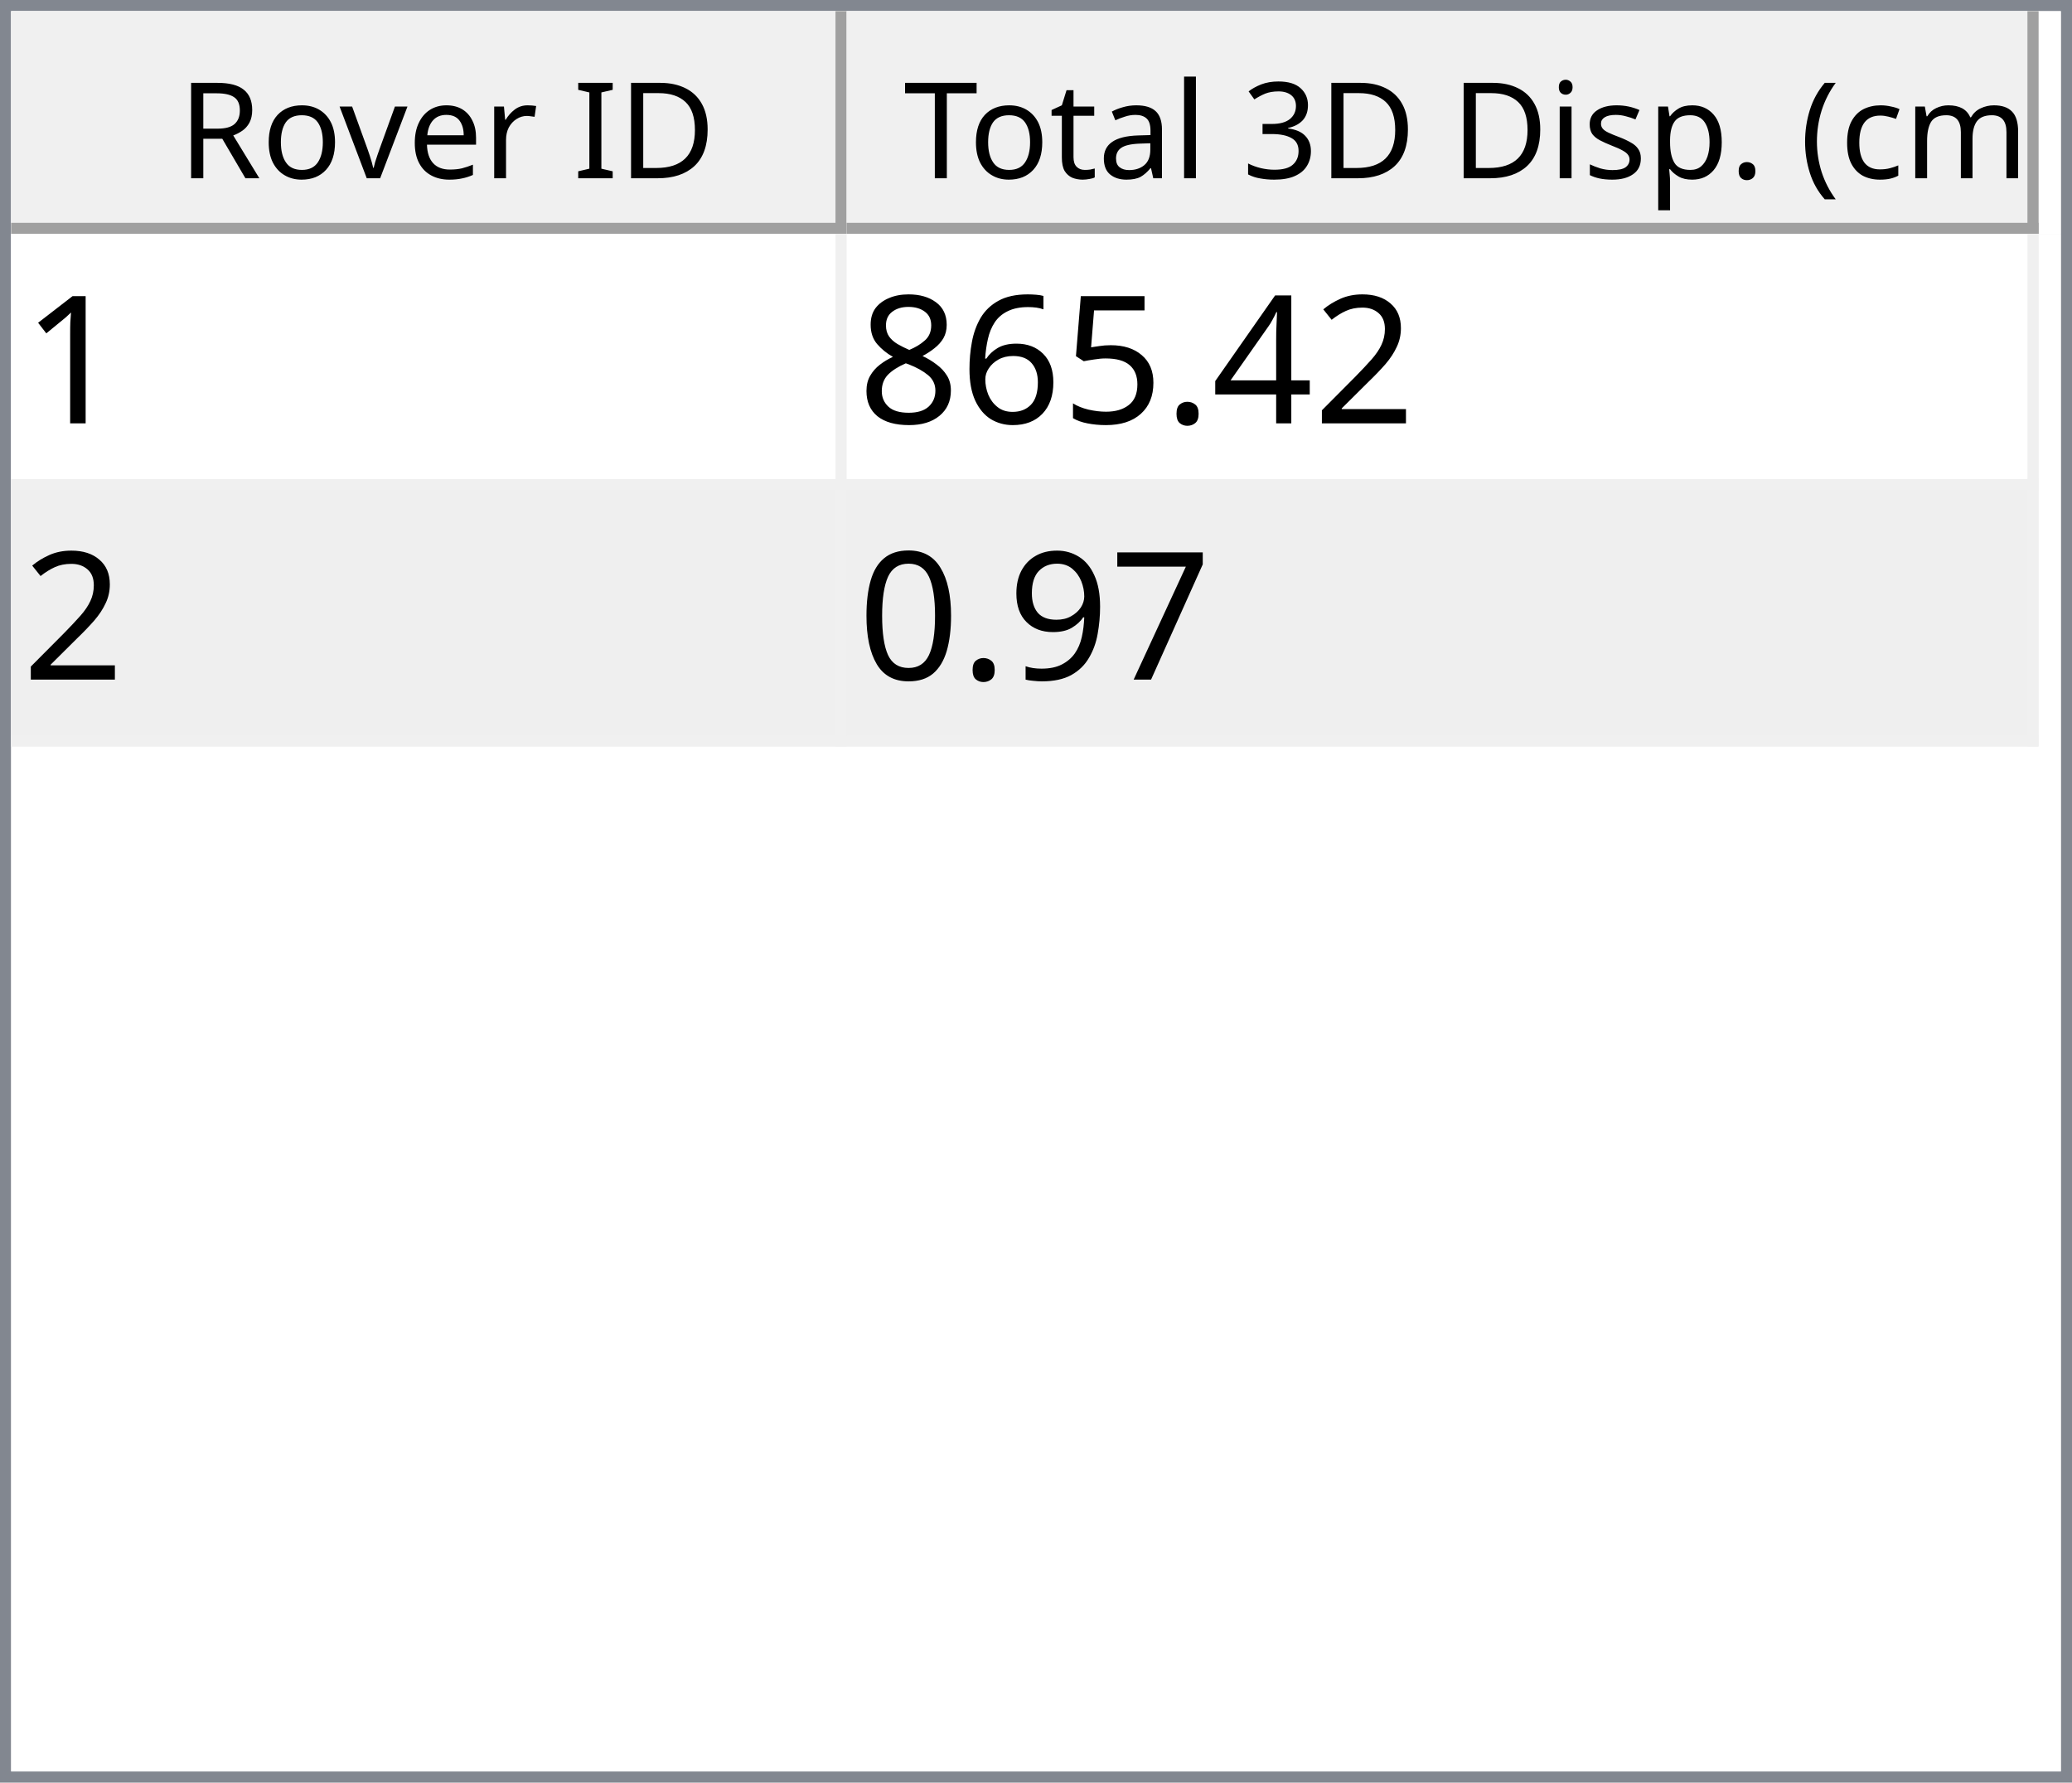
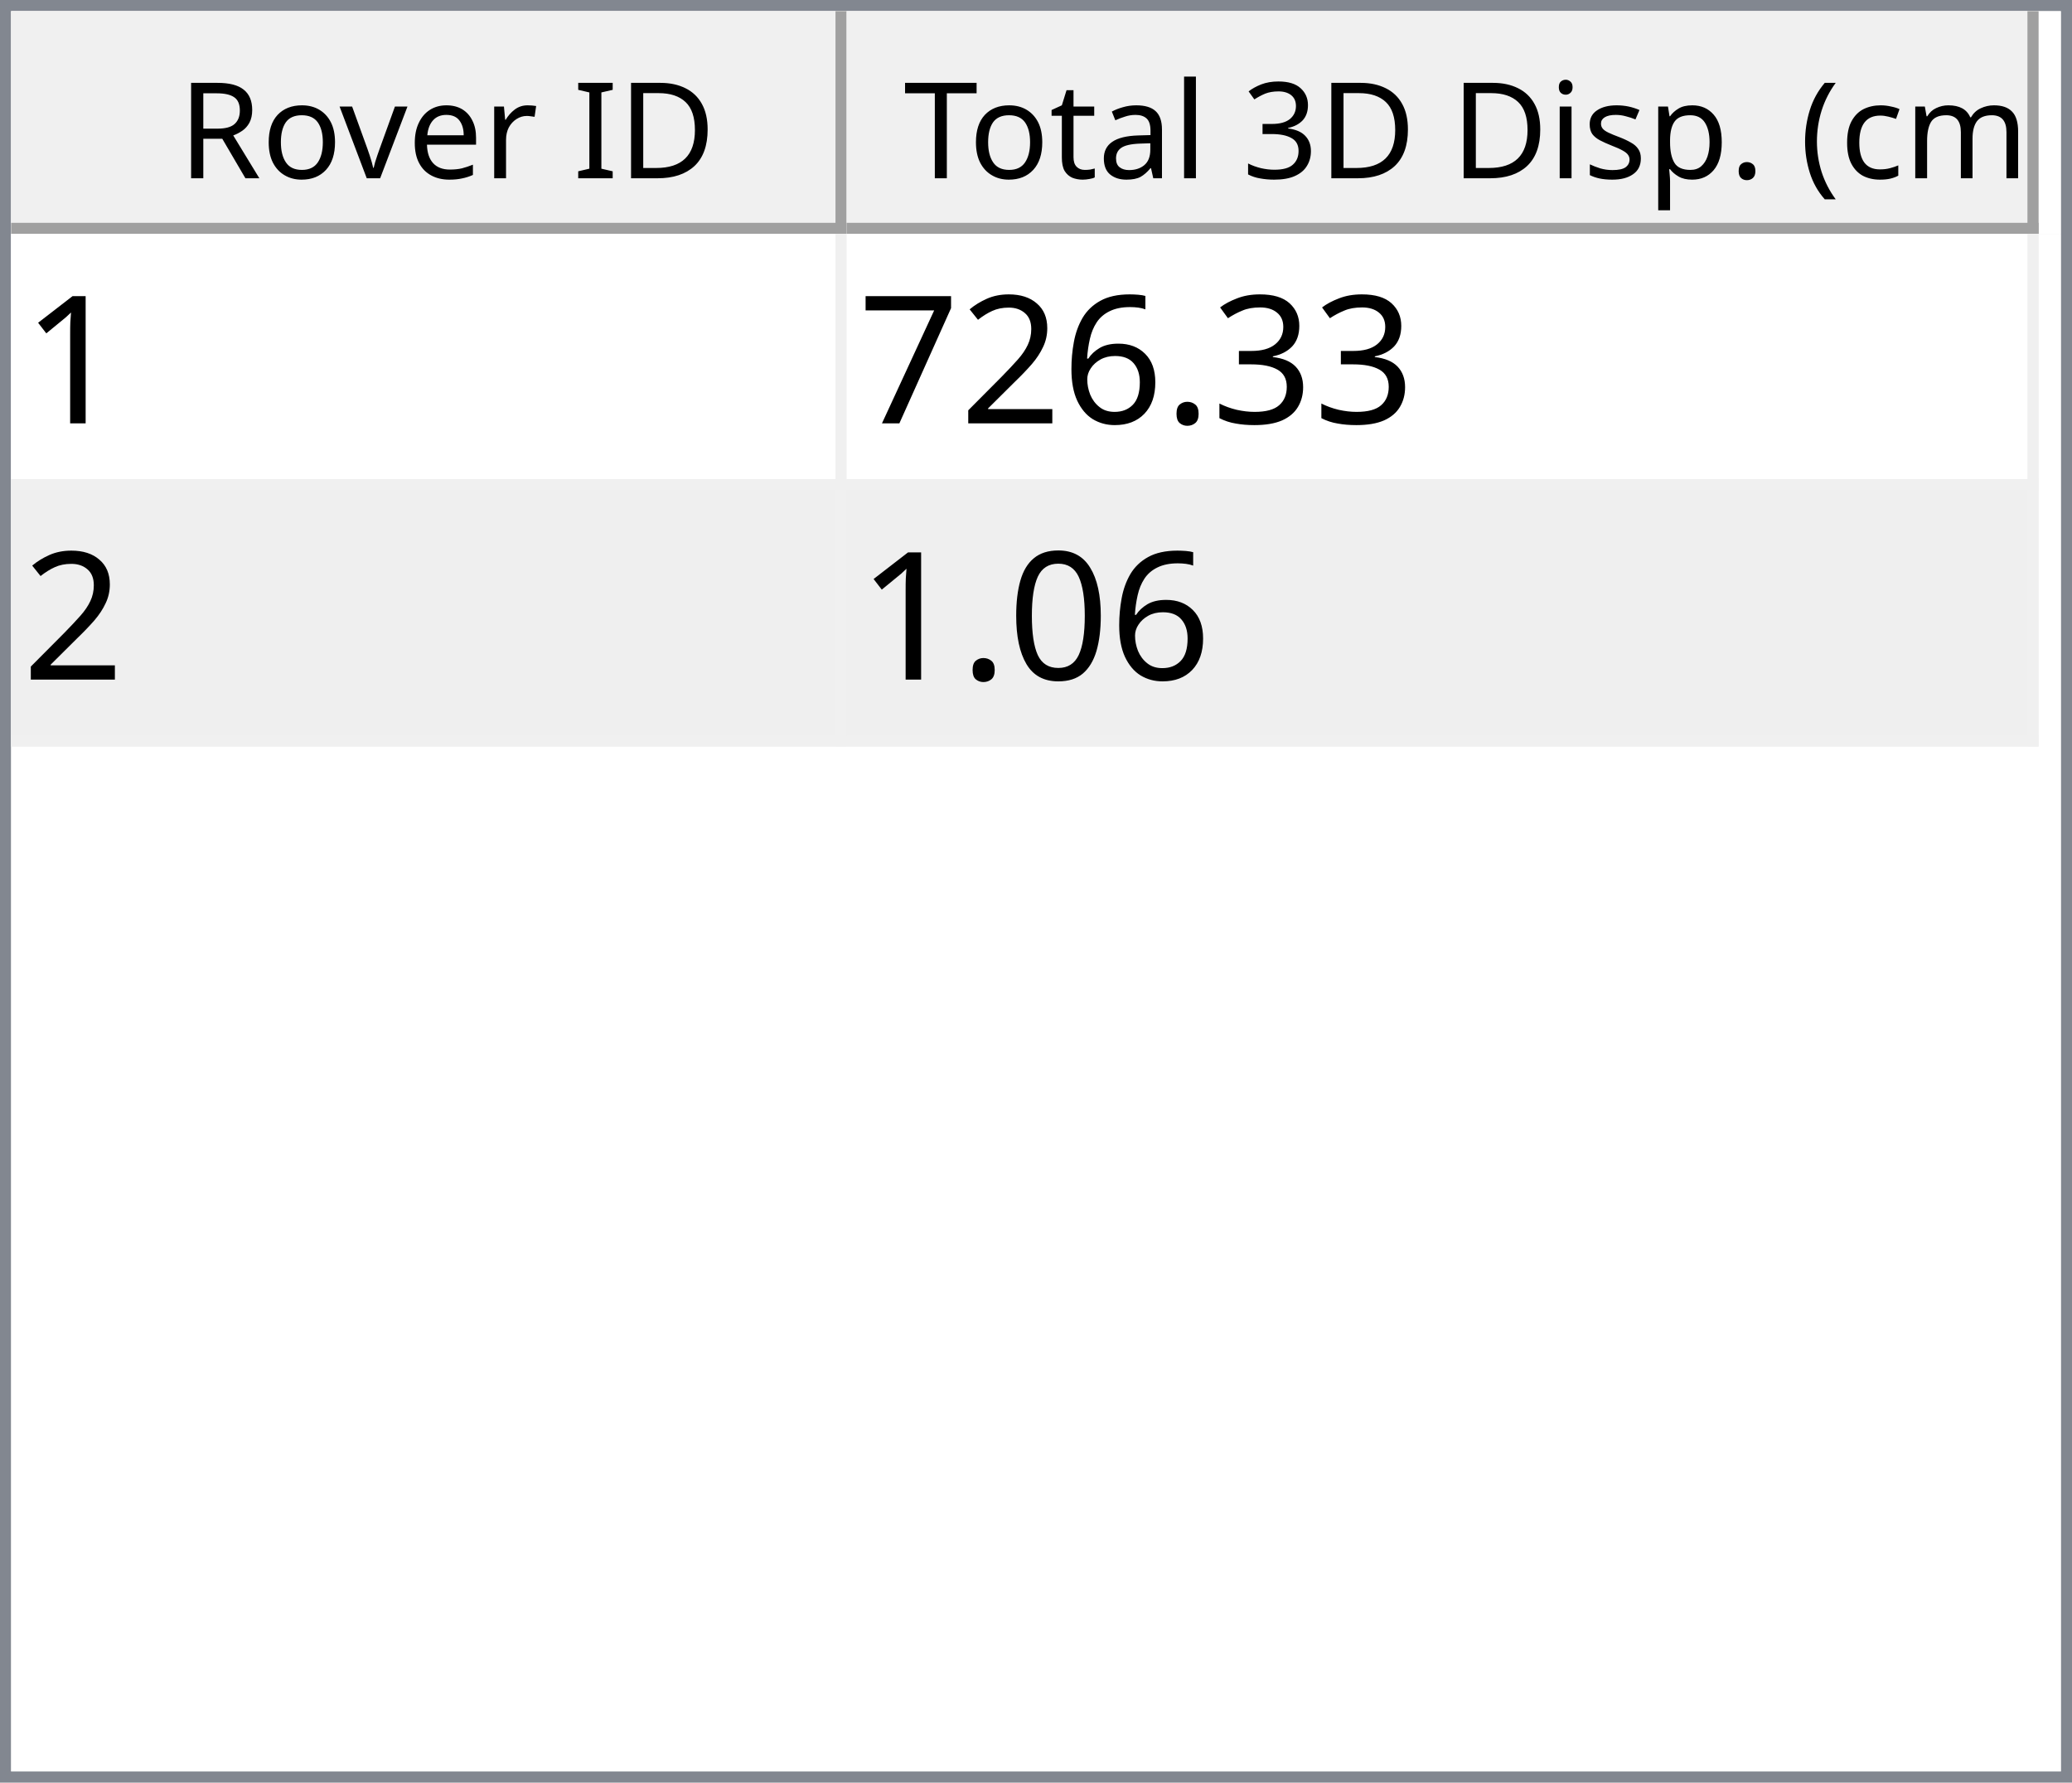
<svg xmlns="http://www.w3.org/2000/svg" style="fill-opacity:1; color-rendering:auto; color-interpolation:auto; text-rendering:auto; stroke:black; stroke-linecap:square; stroke-miterlimit:10; shape-rendering:auto; stroke-opacity:1; fill:black; stroke-dasharray:none; font-weight:normal; stroke-width:1; font-family:'Dialog'; font-style:normal; stroke-linejoin:miter; font-size:12px; stroke-dashoffset:0; image-rendering:auto;" width="186" height="160">
  <defs id="genericDefs" />
  <g>
    <defs id="defs1">
      <clipPath clipPathUnits="userSpaceOnUse" id="clipPath1">
        <path d="M0 0 L186 0 L186 160 L0 160 L0 0 Z" />
      </clipPath>
      <clipPath clipPathUnits="userSpaceOnUse" id="clipPath2">
        <path d="M0 0 L0 160 L186 160 L186 0 Z" />
      </clipPath>
      <clipPath clipPathUnits="userSpaceOnUse" id="clipPath3">
        <path d="M0 0 L0 20 L184 20 L184 0 Z" />
      </clipPath>
      <clipPath clipPathUnits="userSpaceOnUse" id="clipPath4">
        <path d="M0 0 L0 20 L75 20 L75 0 Z" />
      </clipPath>
      <clipPath clipPathUnits="userSpaceOnUse" id="clipPath5">
        <path d="M1 1 L1 19 L74 19 L74 1 Z" />
      </clipPath>
      <clipPath clipPathUnits="userSpaceOnUse" id="clipPath6">
        <path d="M0 0 L0 18 L73 18 L73 0 Z" />
      </clipPath>
      <clipPath clipPathUnits="userSpaceOnUse" id="clipPath7">
        <path d="M-0.5 -0.5 L-0.5 19.5 L74.5 19.5 L74.5 -0.5 Z" />
      </clipPath>
      <clipPath clipPathUnits="userSpaceOnUse" id="clipPath8">
        <path d="M0 0 L0 20 L107 20 L107 0 Z" />
      </clipPath>
      <clipPath clipPathUnits="userSpaceOnUse" id="clipPath9">
        <path d="M1 1 L1 19 L106 19 L106 1 Z" />
      </clipPath>
      <clipPath clipPathUnits="userSpaceOnUse" id="clipPath10">
        <path d="M0 0 L0 18 L105 18 L105 0 Z" />
      </clipPath>
      <clipPath clipPathUnits="userSpaceOnUse" id="clipPath11">
        <path d="M-0.5 -0.5 L-0.5 19.5 L106.5 19.5 L106.5 -0.5 Z" />
      </clipPath>
      <clipPath clipPathUnits="userSpaceOnUse" id="clipPath12">
        <path d="M0 0 L0 138 L184 138 L184 0 Z" />
      </clipPath>
      <clipPath clipPathUnits="userSpaceOnUse" id="clipPath13">
        <path d="M0 0 L0 46 L182 46 L182 0 Z" />
      </clipPath>
      <clipPath clipPathUnits="userSpaceOnUse" id="clipPath14">
        <path d="M-0.5 -0.5 L-0.5 45.5 L181.5 45.5 L181.5 -0.5 Z" />
      </clipPath>
      <clipPath clipPathUnits="userSpaceOnUse" id="clipPath15">
        <path d="M0 0 L0 22 L74 22 L74 0 Z" />
      </clipPath>
      <clipPath clipPathUnits="userSpaceOnUse" id="clipPath16">
        <path d="M0 0 L0 22 L106 22 L106 0 Z" />
      </clipPath>
      <font horiz-adv-x="64.551" id="font1">
        <font-face ascent="107.91" descent="25.098" units-per-em="100" style="font-style:normal; font-family:Segoe UI; font-weight:normal;" />
        <missing-glyph horiz-adv-x="64.551" d="M8.109 0 L8.109 68.266 L56.453 68.266 L56.453 0 L8.109 0 ZM15.328 7.234 L49.219 7.234 L49.219 61.031 L15.328 61.031 L15.328 7.234 Z" />
        <glyph unicode="D" horiz-adv-x="70.117" d="M9.188 0 L9.188 70.016 L28.516 70.016 Q65.531 70.016 65.531 35.891 Q65.531 19.672 55.25 9.836 Q44.969 0 27.734 0 L9.188 0 ZM17.391 62.594 L17.391 7.422 L27.828 7.422 Q41.609 7.422 49.273 14.797 Q56.938 22.172 56.938 35.688 Q56.938 62.594 28.328 62.594 L17.391 62.594 Z" />
        <glyph unicode="I" horiz-adv-x="26.611" d="M17.391 0 L9.188 0 L9.188 70.016 L17.391 70.016 L17.391 0 Z" />
        <glyph unicode=" " horiz-adv-x="27.393" d="" />
        <glyph unicode="r" horiz-adv-x="34.766" d="M34.188 41.891 Q32.078 43.5 28.125 43.5 Q23 43.5 19.555 38.672 Q16.109 33.844 16.109 25.484 L16.109 0 L8.109 0 L8.109 50 L16.109 50 L16.109 39.703 L16.312 39.703 Q18.016 44.969 21.531 47.922 Q25.047 50.875 29.391 50.875 Q32.516 50.875 34.188 50.203 L34.188 41.891 Z" />
        <glyph unicode="e" horiz-adv-x="52.295" d="M48.297 23 L12.984 23 Q13.188 14.656 17.484 10.109 Q21.781 5.562 29.297 5.562 Q37.75 5.562 44.828 11.141 L44.828 3.609 Q38.234 -1.172 27.391 -1.172 Q16.797 -1.172 10.742 5.641 Q4.688 12.453 4.688 24.812 Q4.688 36.469 11.305 43.82 Q17.922 51.172 27.734 51.172 Q37.547 51.172 42.922 44.828 Q48.297 38.484 48.297 27.203 L48.297 23 ZM40.094 29.781 Q40.047 36.719 36.75 40.578 Q33.453 44.438 27.594 44.438 Q21.922 44.438 17.969 40.383 Q14.016 36.328 13.094 29.781 L40.094 29.781 Z" />
        <glyph unicode="v" horiz-adv-x="47.9" d="M47.406 50 L27.484 0 L19.625 0 L0.688 50 L9.469 50 L22.172 13.672 Q23.578 9.672 23.922 6.688 L24.125 6.688 Q24.609 10.453 25.688 13.484 L38.969 50 L47.406 50 Z" />
        <glyph unicode="o" horiz-adv-x="58.594" d="M29 -1.172 Q17.922 -1.172 11.305 5.836 Q4.688 12.844 4.688 24.422 Q4.688 37.016 11.57 44.094 Q18.453 51.172 30.172 51.172 Q41.359 51.172 47.633 44.289 Q53.906 37.406 53.906 25.203 Q53.906 13.234 47.141 6.031 Q40.375 -1.172 29 -1.172 ZM29.594 44.438 Q21.875 44.438 17.383 39.188 Q12.891 33.938 12.891 24.703 Q12.891 15.828 17.43 10.695 Q21.969 5.562 29.594 5.562 Q37.359 5.562 41.531 10.594 Q45.703 15.625 45.703 24.906 Q45.703 34.281 41.531 39.359 Q37.359 44.438 29.594 44.438 Z" />
        <glyph unicode="R" horiz-adv-x="59.814" d="M59.375 0 L49.609 0 L37.891 19.625 Q36.281 22.359 34.766 24.289 Q33.25 26.219 31.664 27.438 Q30.078 28.656 28.25 29.219 Q26.422 29.781 24.125 29.781 L17.391 29.781 L17.391 0 L9.188 0 L9.188 70.016 L30.078 70.016 Q34.672 70.016 38.555 68.867 Q42.438 67.719 45.289 65.375 Q48.141 63.031 49.758 59.547 Q51.375 56.062 51.375 51.375 Q51.375 47.703 50.273 44.656 Q49.172 41.609 47.148 39.211 Q45.125 36.812 42.266 35.133 Q39.406 33.453 35.844 32.516 L35.844 32.328 Q37.594 31.547 38.891 30.547 Q40.188 29.547 41.359 28.18 Q42.531 26.812 43.68 25.078 Q44.828 23.344 46.234 21.047 L59.375 0 ZM17.391 62.594 L17.391 37.203 L28.516 37.203 Q31.594 37.203 34.203 38.133 Q36.812 39.062 38.719 40.797 Q40.625 42.531 41.703 45.047 Q42.781 47.562 42.781 50.688 Q42.781 56.297 39.141 59.445 Q35.5 62.594 28.609 62.594 L17.391 62.594 Z" />
        <glyph unicode=")" horiz-adv-x="30.176" d="M8.297 -15.922 L1.172 -15.922 Q16.406 2.344 16.406 26.812 Q16.406 51.469 1.078 70.016 L8.297 70.016 Q23.531 52.156 23.531 26.703 Q23.531 1.375 8.297 -15.922 Z" />
        <glyph unicode="m" horiz-adv-x="86.133" d="M79.109 0 L71.094 0 L71.094 28.719 Q71.094 37.016 68.531 40.727 Q65.969 44.438 59.906 44.438 Q54.781 44.438 51.195 39.75 Q47.609 35.062 47.609 28.516 L47.609 0 L39.594 0 L39.594 29.688 Q39.594 44.438 28.219 44.438 Q22.953 44.438 19.531 40.016 Q16.109 35.594 16.109 28.516 L16.109 0 L8.109 0 L8.109 50 L16.109 50 L16.109 42.094 L16.312 42.094 Q21.625 51.172 31.844 51.172 Q36.969 51.172 40.773 48.312 Q44.578 45.453 46 40.828 Q51.562 51.172 62.594 51.172 Q79.109 51.172 79.109 30.812 L79.109 0 Z" />
        <glyph unicode="c" horiz-adv-x="46.191" d="M42.188 2.297 Q36.422 -1.172 28.516 -1.172 Q17.828 -1.172 11.258 5.789 Q4.688 12.75 4.688 23.828 Q4.688 36.188 11.766 43.68 Q18.844 51.172 30.672 51.172 Q37.25 51.172 42.281 48.734 L42.281 40.531 Q36.719 44.438 30.375 44.438 Q22.703 44.438 17.797 38.945 Q12.891 33.453 12.891 24.516 Q12.891 15.719 17.508 10.641 Q22.125 5.562 29.891 5.562 Q36.422 5.562 42.188 9.906 L42.188 2.297 Z" />
        <glyph unicode="(" horiz-adv-x="30.176" d="M29.109 -15.922 L21.969 -15.922 Q6.844 1.375 6.844 26.703 Q6.844 52.156 21.969 70.016 L29.203 70.016 Q13.875 51.469 13.875 26.812 Q13.875 2.344 29.109 -15.922 Z" />
        <glyph unicode="." horiz-adv-x="21.68" d="M10.891 -1.078 Q8.641 -1.078 7.055 0.539 Q5.469 2.156 5.469 4.391 Q5.469 6.641 7.055 8.273 Q8.641 9.906 10.891 9.906 Q13.188 9.906 14.797 8.273 Q16.406 6.641 16.406 4.391 Q16.406 2.156 14.797 0.539 Q13.188 -1.078 10.891 -1.078 Z" />
        <glyph unicode="p" horiz-adv-x="58.789" d="M16.312 7.234 L16.109 7.234 L16.109 -23 L8.109 -23 L8.109 50 L16.109 50 L16.109 41.219 L16.312 41.219 Q22.219 51.172 33.594 51.172 Q43.266 51.172 48.688 44.461 Q54.109 37.75 54.109 26.469 Q54.109 13.922 48 6.375 Q41.891 -1.172 31.297 -1.172 Q21.578 -1.172 16.312 7.234 ZM16.109 27.391 L16.109 20.406 Q16.109 14.203 20.141 9.883 Q24.172 5.562 30.375 5.562 Q37.641 5.562 41.773 11.133 Q45.906 16.703 45.906 26.609 Q45.906 34.969 42.047 39.703 Q38.188 44.438 31.594 44.438 Q24.609 44.438 20.359 39.578 Q16.109 34.719 16.109 27.391 Z" />
        <glyph unicode="s" horiz-adv-x="42.432" d="M5.078 1.812 L5.078 10.406 Q11.625 5.562 19.484 5.562 Q30.031 5.562 30.031 12.594 Q30.031 14.594 29.125 15.992 Q28.219 17.391 26.68 18.461 Q25.141 19.531 23.07 20.383 Q21 21.234 18.609 22.172 Q15.281 23.484 12.766 24.828 Q10.25 26.172 8.57 27.859 Q6.891 29.547 6.031 31.695 Q5.172 33.844 5.172 36.719 Q5.172 40.234 6.789 42.945 Q8.406 45.656 11.086 47.484 Q13.766 49.312 17.211 50.242 Q20.656 51.172 24.312 51.172 Q30.812 51.172 35.938 48.922 L35.938 40.828 Q30.422 44.438 23.25 44.438 Q21 44.438 19.195 43.922 Q17.391 43.406 16.094 42.477 Q14.797 41.547 14.086 40.258 Q13.375 38.969 13.375 37.406 Q13.375 35.453 14.086 34.133 Q14.797 32.812 16.164 31.789 Q17.531 30.766 19.484 29.938 Q21.438 29.109 23.922 28.125 Q27.25 26.859 29.883 25.516 Q32.516 24.172 34.375 22.484 Q36.234 20.797 37.234 18.602 Q38.234 16.406 38.234 13.375 Q38.234 9.672 36.602 6.938 Q34.969 4.203 32.234 2.398 Q29.5 0.594 25.93 -0.289 Q22.359 -1.172 18.453 -1.172 Q10.75 -1.172 5.078 1.812 Z" />
        <glyph unicode="i" horiz-adv-x="24.219" d="M12.203 62.703 Q10.062 62.703 8.547 64.164 Q7.031 65.625 7.031 67.875 Q7.031 70.125 8.547 71.609 Q10.062 73.094 12.203 73.094 Q14.406 73.094 15.945 71.609 Q17.484 70.125 17.484 67.875 Q17.484 65.719 15.945 64.211 Q14.406 62.703 12.203 62.703 ZM16.109 0 L8.109 0 L8.109 50 L16.109 50 L16.109 0 Z" />
        <glyph unicode="3" horiz-adv-x="53.906" d="M46.531 19.828 Q46.531 15.094 44.75 11.211 Q42.969 7.328 39.719 4.57 Q36.469 1.812 31.93 0.297 Q27.391 -1.219 21.922 -1.219 Q11.922 -1.219 6 2.594 L6 11.188 Q13.094 5.609 22.219 5.609 Q25.875 5.609 28.828 6.539 Q31.781 7.469 33.906 9.227 Q36.031 10.984 37.18 13.477 Q38.328 15.969 38.328 19.094 Q38.328 32.812 18.797 32.812 L12.984 32.812 L12.984 39.594 L18.5 39.594 Q35.797 39.594 35.797 52.484 Q35.797 64.406 22.609 64.406 Q15.188 64.406 8.688 59.422 L8.688 67.188 Q15.375 71.188 24.609 71.188 Q29 71.188 32.57 69.969 Q36.141 68.75 38.68 66.555 Q41.219 64.359 42.609 61.281 Q44 58.203 44 54.5 Q44 40.672 30.031 36.719 L30.031 36.531 Q33.594 36.141 36.625 34.797 Q39.656 33.453 41.852 31.305 Q44.047 29.156 45.289 26.25 Q46.531 23.344 46.531 19.828 Z" />
        <glyph unicode="l" horiz-adv-x="24.219" d="M16.109 0 L8.109 0 L8.109 74.031 L16.109 74.031 L16.109 0 Z" />
        <glyph unicode="a" horiz-adv-x="50.879" d="M43.891 0 L35.891 0 L35.891 7.812 L35.688 7.812 Q30.469 -1.172 20.312 -1.172 Q12.844 -1.172 8.617 2.781 Q4.391 6.734 4.391 13.281 Q4.391 27.297 20.906 29.594 L35.891 31.688 Q35.891 44.438 25.594 44.438 Q16.547 44.438 9.281 38.281 L9.281 46.484 Q16.656 51.172 26.266 51.172 Q43.891 51.172 43.891 32.516 L43.891 0 ZM35.891 25.297 L23.828 23.641 Q18.266 22.859 15.43 20.875 Q12.594 18.891 12.594 13.875 Q12.594 10.203 15.211 7.883 Q17.828 5.562 22.172 5.562 Q28.125 5.562 32.008 9.742 Q35.891 13.922 35.891 20.312 L35.891 25.297 Z" />
        <glyph unicode="t" horiz-adv-x="33.887" d="M31.297 0.484 Q28.469 -1.078 23.828 -1.078 Q10.688 -1.078 10.688 13.578 L10.688 43.172 L2.094 43.172 L2.094 50 L10.688 50 L10.688 62.203 L18.703 64.797 L18.703 50 L31.297 50 L31.297 43.172 L18.703 43.172 L18.703 14.984 Q18.703 9.969 20.414 7.82 Q22.125 5.672 26.078 5.672 Q29.109 5.672 31.297 7.328 L31.297 0.484 Z" />
        <glyph unicode="T" horiz-adv-x="52.393" d="M50.594 62.594 L30.375 62.594 L30.375 0 L22.172 0 L22.172 62.594 L2 62.594 L2 70.016 L50.594 70.016 L50.594 62.594 Z" />
      </font>
      <font horiz-adv-x="75.0" id="font2">
        <font-face ascent="100.537" descent="21.973" units-per-em="100" style="font-style:normal; font-family:sans-serif; font-weight:normal;" />
        <missing-glyph horiz-adv-x="75.0" d="M12.5 0 L12.5 62.5 L62.5 62.5 L62.5 0 L12.5 0 ZM14.062 1.562 L60.938 1.562 L60.938 60.938 L14.062 60.938 L14.062 1.562 Z" />
        <glyph unicode="1" horiz-adv-x="55.615" d="M37.25 0 L28.469 0 L28.469 56 Q25.297 52.984 20.141 49.953 Q14.984 46.922 10.891 45.406 L10.891 53.906 Q18.266 57.375 23.781 62.305 Q29.297 67.234 31.594 71.875 L37.25 71.875 L37.25 0 Z" />
+         <glyph unicode="3" horiz-adv-x="55.615" d="M4.203 18.891 L12.984 20.062 Q14.5 12.594 18.141 9.297 Q21.781 6 27 6 Q33.203 6 37.477 10.297 Q41.75 14.594 41.75 20.953 Q41.75 27 37.797 30.93 Q33.844 34.859 27.734 34.859 Q25.25 34.859 21.531 33.891 L22.516 41.609 Q23.391 41.5 23.922 41.5 Q29.547 41.5 34.039 44.43 Q38.531 47.359 38.531 53.469 Q38.531 58.297 35.258 61.477 Q31.984 64.656 26.812 64.656 Q21.688 64.656 18.266 61.43 Q14.844 58.203 13.875 51.766 L5.078 53.328 Q6.688 62.156 12.398 67.016 Q18.109 71.875 26.609 71.875 Q32.469 71.875 37.398 69.359 Q42.328 66.844 44.945 62.5 Q47.562 58.156 47.562 53.266 Q47.562 48.641 45.07 44.828 Q42.578 41.016 37.703 38.766 Q44.047 37.312 47.562 32.695 Q51.078 28.078 51.078 21.141 Q51.078 11.766 44.242 5.25 Q37.406 -1.266 26.953 -1.266 Q17.531 -1.266 11.305 4.352 Q5.078 9.969 4.203 18.891 Z" />
+         <glyph unicode="." horiz-adv-x="27.783" d="M9.078 0 L9.078 10.016 L19.094 10.016 L19.094 0 L9.078 0 Z" />
+         <glyph unicode="6" horiz-adv-x="55.615" d="M49.75 54.047 L41.016 53.375 Q39.844 58.547 37.703 60.891 Q34.125 64.656 28.906 64.656 Q24.703 64.656 21.531 62.312 Q17.391 59.281 14.992 53.469 Q12.594 47.656 12.5 36.922 Q15.672 41.75 20.266 44.094 Q24.859 46.438 29.891 46.438 Q38.672 46.438 44.852 39.969 Q51.031 33.5 51.031 23.25 Q51.031 16.5 48.125 10.719 Q45.219 4.938 40.141 1.859 Q35.062 -1.219 28.609 -1.219 Q17.625 -1.219 10.695 6.859 Q3.766 14.938 3.766 33.5 Q3.766 54.25 11.422 63.672 Q18.109 71.875 29.438 71.875 Q37.891 71.875 43.289 67.141 Q48.688 62.406 49.75 54.047 ZM13.875 23.188 Q13.875 18.656 15.797 14.508 Q17.719 10.359 21.188 8.18 Q24.656 6 28.469 6 Q34.031 6 38.039 10.492 Q42.047 14.984 42.047 22.703 Q42.047 30.125 38.086 34.398 Q34.125 38.672 28.125 38.672 Q22.172 38.672 18.023 34.398 Q13.875 30.125 13.875 23.188 Z" />
        <glyph unicode="2" horiz-adv-x="55.615" d="M50.344 8.453 L50.344 0 L3.031 0 Q2.938 3.172 4.047 6.109 Q5.859 10.938 9.836 15.625 Q13.812 20.312 21.344 26.469 Q33.016 36.031 37.117 41.625 Q41.219 47.219 41.219 52.203 Q41.219 57.422 37.477 61.008 Q33.734 64.594 27.734 64.594 Q21.391 64.594 17.578 60.789 Q13.766 56.984 13.719 50.25 L4.688 51.172 Q5.609 61.281 11.664 66.578 Q17.719 71.875 27.938 71.875 Q38.234 71.875 44.242 66.164 Q50.25 60.453 50.25 52 Q50.25 47.703 48.492 43.555 Q46.734 39.406 42.656 34.812 Q38.578 30.219 29.109 22.219 Q21.188 15.578 18.945 13.211 Q16.703 10.844 15.234 8.453 L50.344 8.453 Z" />
-         <glyph unicode="4" horiz-adv-x="55.615" d="M32.328 0 L32.328 17.141 L1.266 17.141 L1.266 25.203 L33.938 71.578 L41.109 71.578 L41.109 25.203 L50.781 25.203 L50.781 17.141 L41.109 17.141 L41.109 0 L32.328 0 ZM32.328 25.203 L32.328 57.469 L9.906 25.203 L32.328 25.203 Z" />
-         <glyph unicode="." horiz-adv-x="27.783" d="M9.078 0 L9.078 10.016 L19.094 10.016 L19.094 0 L9.078 0 Z" />
-         <glyph unicode="5" horiz-adv-x="55.615" d="M4.156 18.75 L13.375 19.531 Q14.406 12.797 18.141 9.398 Q21.875 6 27.156 6 Q33.5 6 37.891 10.789 Q42.281 15.578 42.281 23.484 Q42.281 31 38.062 35.352 Q33.844 39.703 27 39.703 Q22.75 39.703 19.336 37.773 Q15.922 35.844 13.969 32.766 L5.719 33.844 L12.641 70.609 L48.25 70.609 L48.25 62.203 L19.672 62.203 L15.828 42.969 Q22.266 47.469 29.344 47.469 Q38.719 47.469 45.164 40.969 Q51.609 34.469 51.609 24.266 Q51.609 14.547 45.953 7.469 Q39.062 -1.219 27.156 -1.219 Q17.391 -1.219 11.211 4.25 Q5.031 9.719 4.156 18.75 Z" />
-         <glyph unicode="6" horiz-adv-x="55.615" d="M49.75 54.047 L41.016 53.375 Q39.844 58.547 37.703 60.891 Q34.125 64.656 28.906 64.656 Q24.703 64.656 21.531 62.312 Q17.391 59.281 14.992 53.469 Q12.594 47.656 12.5 36.922 Q15.672 41.75 20.266 44.094 Q24.859 46.438 29.891 46.438 Q38.672 46.438 44.852 39.969 Q51.031 33.5 51.031 23.25 Q51.031 16.5 48.125 10.719 Q45.219 4.938 40.141 1.859 Q35.062 -1.219 28.609 -1.219 Q17.625 -1.219 10.695 6.859 Q3.766 14.938 3.766 33.5 Q3.766 54.25 11.422 63.672 Q18.109 71.875 29.438 71.875 Q37.891 71.875 43.289 67.141 Q48.688 62.406 49.75 54.047 ZM13.875 23.188 Q13.875 18.656 15.797 14.508 Q17.719 10.359 21.188 8.18 Q24.656 6 28.469 6 Q34.031 6 38.039 10.492 Q42.047 14.984 42.047 22.703 Q42.047 30.125 38.086 34.398 Q34.125 38.672 28.125 38.672 Q22.172 38.672 18.023 34.398 Q13.875 30.125 13.875 23.188 Z" />
-         <glyph unicode="8" horiz-adv-x="55.615" d="M17.672 38.812 Q12.203 40.828 9.57 44.539 Q6.938 48.25 6.938 53.422 Q6.938 61.234 12.555 66.555 Q18.172 71.875 27.484 71.875 Q36.859 71.875 42.578 66.43 Q48.297 60.984 48.297 53.172 Q48.297 48.188 45.68 44.508 Q43.062 40.828 37.75 38.812 Q44.344 36.672 47.781 31.883 Q51.219 27.094 51.219 20.453 Q51.219 11.281 44.727 5.031 Q38.234 -1.219 27.641 -1.219 Q17.047 -1.219 10.547 5.055 Q4.047 11.328 4.047 20.703 Q4.047 27.688 7.594 32.398 Q11.141 37.109 17.672 38.812 ZM15.922 53.719 Q15.922 48.641 19.195 45.414 Q22.469 42.188 27.688 42.188 Q32.766 42.188 36.016 45.383 Q39.266 48.578 39.266 53.219 Q39.266 58.062 35.914 61.359 Q32.562 64.656 27.594 64.656 Q22.562 64.656 19.242 61.43 Q15.922 58.203 15.922 53.719 ZM13.094 20.656 Q13.094 16.891 14.875 13.375 Q16.656 9.859 20.172 7.93 Q23.688 6 27.734 6 Q34.031 6 38.133 10.055 Q42.234 14.109 42.234 20.359 Q42.234 26.703 38.016 30.859 Q33.797 35.016 27.438 35.016 Q21.234 35.016 17.164 30.914 Q13.094 26.812 13.094 20.656 Z" />
        <glyph unicode="7" horiz-adv-x="55.615" d="M4.734 62.203 L4.734 70.656 L51.078 70.656 L51.078 63.812 Q44.234 56.547 37.523 44.484 Q30.812 32.422 27.156 19.672 Q24.516 10.688 23.781 0 L14.75 0 Q14.891 8.453 18.062 20.414 Q21.234 32.375 27.172 43.484 Q33.109 54.594 39.797 62.203 L4.734 62.203 Z" />
-         <glyph unicode="9" horiz-adv-x="55.615" d="M5.469 16.547 L13.922 17.328 Q14.984 11.375 18.016 8.688 Q21.047 6 25.781 6 Q29.828 6 32.883 7.859 Q35.938 9.719 37.891 12.82 Q39.844 15.922 41.164 21.195 Q42.484 26.469 42.484 31.938 Q42.484 32.516 42.438 33.688 Q39.797 29.5 35.234 26.883 Q30.672 24.266 25.344 24.266 Q16.453 24.266 10.305 30.711 Q4.156 37.156 4.156 47.703 Q4.156 58.594 10.578 65.234 Q17 71.875 26.656 71.875 Q33.641 71.875 39.43 68.117 Q45.219 64.359 48.219 57.398 Q51.219 50.438 51.219 37.25 Q51.219 23.531 48.242 15.406 Q45.266 7.281 39.383 3.031 Q33.5 -1.219 25.594 -1.219 Q17.188 -1.219 11.867 3.445 Q6.547 8.109 5.469 16.547 ZM41.453 48.141 Q41.453 55.719 37.43 60.156 Q33.406 64.594 27.734 64.594 Q21.875 64.594 17.531 59.812 Q13.188 55.031 13.188 47.406 Q13.188 40.578 17.312 36.305 Q21.438 32.031 27.484 32.031 Q33.594 32.031 37.523 36.305 Q41.453 40.578 41.453 48.141 Z" />
        <glyph unicode="0" horiz-adv-x="55.615" d="M4.156 35.297 Q4.156 48 6.766 55.742 Q9.375 63.484 14.523 67.68 Q19.672 71.875 27.484 71.875 Q33.25 71.875 37.594 69.555 Q41.938 67.234 44.773 62.867 Q47.609 58.5 49.219 52.227 Q50.828 45.953 50.828 35.297 Q50.828 22.703 48.242 14.969 Q45.656 7.234 40.508 3.008 Q35.359 -1.219 27.484 -1.219 Q17.141 -1.219 11.234 6.203 Q4.156 15.141 4.156 35.297 ZM13.188 35.297 Q13.188 17.672 17.312 11.836 Q21.438 6 27.484 6 Q33.547 6 37.672 11.859 Q41.797 17.719 41.797 35.297 Q41.797 52.984 37.672 58.789 Q33.547 64.594 27.391 64.594 Q21.344 64.594 17.719 59.469 Q13.188 52.938 13.188 35.297 Z" />
      </font>
    </defs>
    <g style="fill:white; stroke:white;">
      <rect x="0" y="0" width="186" style="clip-path:url(#clipPath1); stroke:none;" height="160" />
    </g>
    <g style="fill:white; text-rendering:optimizeSpeed; color-rendering:optimizeSpeed; image-rendering:optimizeSpeed; shape-rendering:crispEdges; stroke:white; color-interpolation:sRGB;">
      <rect x="0" width="186" height="160" y="0" style="stroke:none;" />
      <path style="stroke:none;" d="M0 160 L186 160 L186 0 L0 0 Z" />
    </g>
    <g style="fill:rgb(240,240,240); font-family:'Segoe UI'; stroke:rgb(240,240,240);">
      <rect x="0" y="0" width="186" style="clip-path:url(#clipPath2); stroke:none;" height="160" />
    </g>
    <g style="fill:rgb(130,135,144); font-family:'Segoe UI'; stroke:rgb(130,135,144);">
      <path d="M0 0 L186 0 L186 160 L0 160 L0 0 ZM1 1 L185 1 L185 159 L1 159 L1 1 Z" style="fill-rule:evenodd; clip-path:url(#clipPath2); stroke:none;" />
    </g>
    <g style="fill:white; font-family:'Segoe UI'; stroke:white;" transform="translate(1,1)">
      <rect x="0" y="0" width="184" style="clip-path:url(#clipPath3); stroke:none;" height="20" />
    </g>
    <g style="fill:rgb(240,240,240); font-family:'Segoe UI'; stroke:rgb(240,240,240);" transform="translate(1,1)">
      <rect x="0" y="0" width="75" style="clip-path:url(#clipPath4); stroke:none;" height="20" />
    </g>
    <g style="font-family:'Segoe UI';" transform="translate(2,2)">
      <text x="14" xml:space="preserve" y="14" style="clip-path:url(#clipPath6); stroke:none;">Rover ID</text>
    </g>
    <g style="fill:rgb(160,160,160); font-family:'Segoe UI'; stroke:rgb(160,160,160); stroke-linejoin:bevel;" transform="translate(1.5,1.5)">
      <line x1="74" x2="74" y1="0" style="fill:none; clip-path:url(#clipPath7);" y2="19" />
    </g>
    <g style="fill:rgb(160,160,160); font-family:'Segoe UI'; stroke:rgb(160,160,160); stroke-linejoin:bevel;" transform="matrix(1,0,0,1,1,1) translate(0.5,0.5)">
      <line x1="0" x2="74" y1="19" style="fill:none; clip-path:url(#clipPath7);" y2="19" />
    </g>
    <g style="fill:rgb(240,240,240); font-family:'Segoe UI'; stroke:rgb(240,240,240);" transform="translate(76,1)">
      <rect x="0" y="0" width="107" style="clip-path:url(#clipPath8); stroke:none;" height="20" />
    </g>
    <g style="font-family:'Segoe UI';" transform="translate(77,2)">
      <text x="1" xml:space="preserve" y="14" style="clip-path:url(#clipPath10); stroke:none;"> Total 3D Disp. (cm)</text>
    </g>
    <g style="fill:rgb(160,160,160); font-family:'Segoe UI'; stroke:rgb(160,160,160); stroke-linejoin:bevel;" transform="translate(76.5,1.5)">
      <line x1="106" x2="106" y1="0" style="fill:none; clip-path:url(#clipPath11);" y2="19" />
    </g>
    <g style="fill:rgb(160,160,160); font-family:'Segoe UI'; stroke:rgb(160,160,160); stroke-linejoin:bevel;" transform="matrix(1,0,0,1,76,1) translate(0.5,0.5)">
      <line x1="0" x2="106" y1="19" style="fill:none; clip-path:url(#clipPath11);" y2="19" />
    </g>
    <g style="fill:white; font-family:'Segoe UI'; stroke:white;" transform="translate(1,21)">
      <rect x="0" y="0" width="184" style="clip-path:url(#clipPath12); stroke:none;" height="138" />
    </g>
    <g style="fill:rgb(240,240,240); font-size:16px; font-family:sans-serif; stroke:rgb(240,240,240);" transform="translate(1,21)">
      <rect x="0" y="0" width="182" style="clip-path:url(#clipPath13); stroke:none;" height="46" />
      <line transform="translate(0.5,0.5)" x1="0" x2="181" y1="22" style="clip-path:url(#clipPath14); fill:none; stroke-linejoin:bevel;" y2="22" />
    </g>
    <g transform="matrix(1,0,0,1,1,21) translate(0.5,0.5)" style="fill:rgb(240,240,240); font-size:16px; font-family:sans-serif; stroke:rgb(240,240,240); stroke-linejoin:bevel;">
      <line x1="0" x2="181" y1="45" style="fill:none; clip-path:url(#clipPath14);" y2="45" />
    </g>
    <g transform="matrix(1,0,0,1,1,21) translate(0.5,0.5)" style="fill:rgb(240,240,240); font-size:16px; font-family:sans-serif; stroke:rgb(240,240,240); stroke-linejoin:bevel;">
      <line x1="74" x2="74" y1="0" style="fill:none; clip-path:url(#clipPath14);" y2="45" />
    </g>
    <g transform="matrix(1,0,0,1,1,21) translate(0.5,0.5)" style="fill:rgb(240,240,240); font-size:16px; font-family:sans-serif; stroke:rgb(240,240,240); stroke-linejoin:bevel;">
      <line x1="181" x2="181" y1="0" style="fill:none; clip-path:url(#clipPath14);" y2="45" />
    </g>
    <g style="fill:white; font-size:16px; font-family:sans-serif; stroke:white;" transform="matrix(1,0,0,1,1,21)">
      <rect x="0" y="0" width="74" style="clip-path:url(#clipPath15); stroke:none;" height="22" />
      <text x="1" y="17" style="fill:black; clip-path:url(#clipPath15); stroke:none;" xml:space="preserve">1</text>
    </g>
    <g style="fill:white; font-size:16px; font-family:sans-serif; stroke:white;" transform="matrix(1,0,0,1,1,21) translate(75,0)">
      <rect x="0" y="0" width="106" style="clip-path:url(#clipPath16); stroke:none;" height="22" />
-       <text x="1" y="17" style="fill:black; clip-path:url(#clipPath16); stroke:none;" xml:space="preserve">865.42</text>
+       <text x="1" y="17" style="fill:black; clip-path:url(#clipPath16); stroke:none;" xml:space="preserve">726.33</text>
    </g>
    <g style="fill:rgb(239,239,239); font-size:16px; font-family:sans-serif; stroke:rgb(239,239,239);" transform="matrix(1,0,0,1,1,21) translate(0,23)">
      <rect x="0" y="0" width="74" style="clip-path:url(#clipPath15); stroke:none;" height="22" />
      <text x="1" y="17" style="fill:black; clip-path:url(#clipPath15); stroke:none;" xml:space="preserve">2</text>
    </g>
    <g style="fill:rgb(239,239,239); font-size:16px; font-family:sans-serif; stroke:rgb(239,239,239);" transform="matrix(1,0,0,1,1,21) translate(75,23)">
      <rect x="0" y="0" width="106" style="clip-path:url(#clipPath16); stroke:none;" height="22" />
-       <text x="1" y="17" style="fill:black; clip-path:url(#clipPath16); stroke:none;" xml:space="preserve">0.97</text>
+       <text x="1" y="17" style="fill:black; clip-path:url(#clipPath16); stroke:none;" xml:space="preserve">1.06</text>
    </g>
  </g>
</svg>
